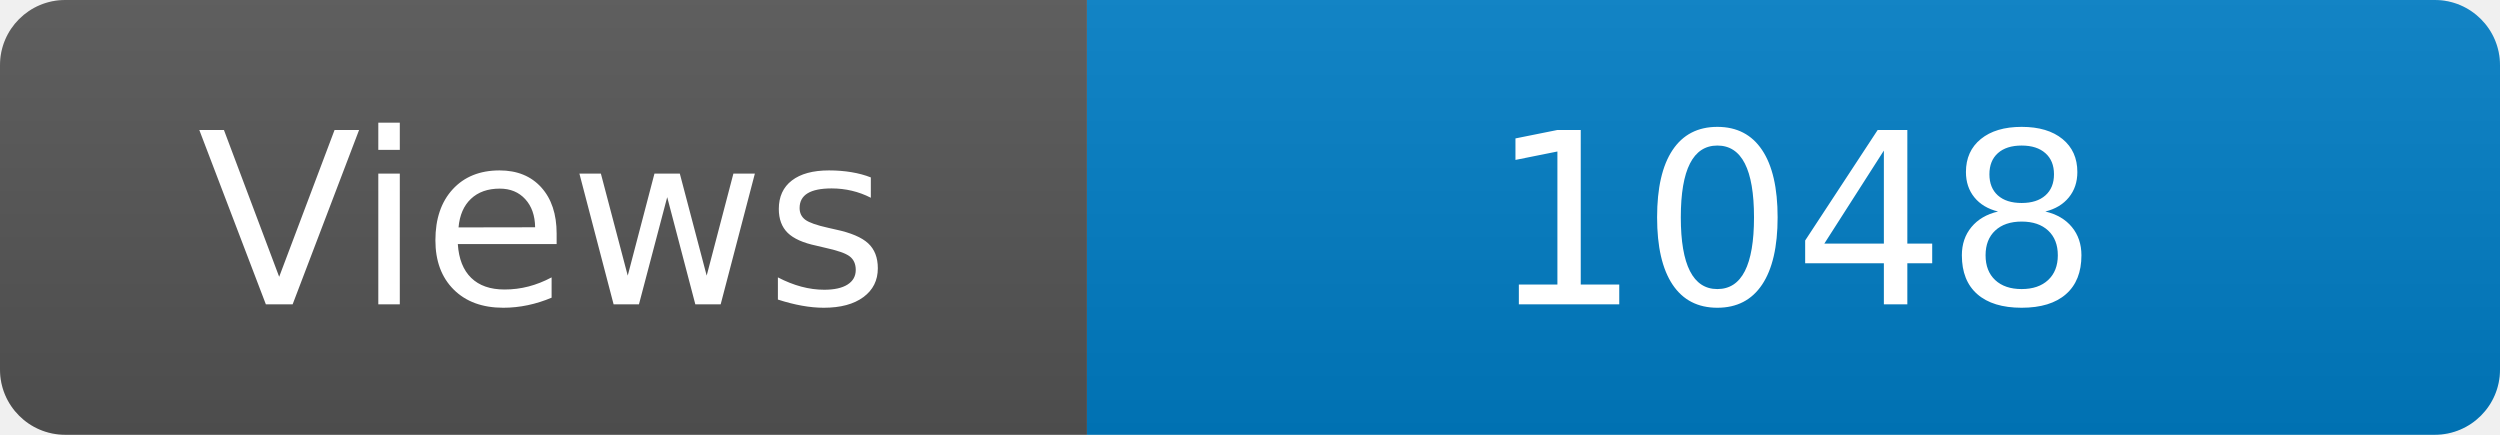
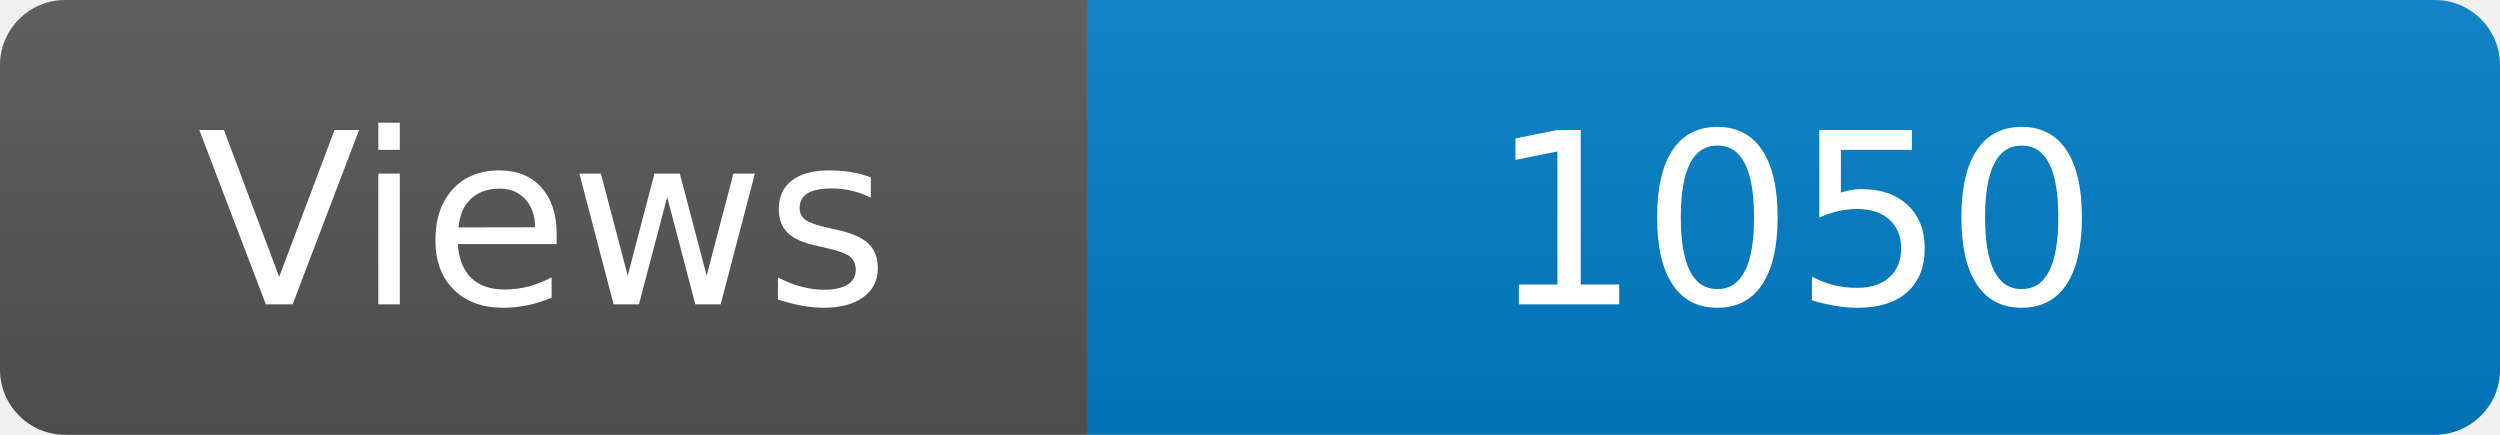
<svg xmlns="http://www.w3.org/2000/svg" width="115" height="20" role="img" aria-label="Maintained?: yes">
  <linearGradient id="s" x2="0" y2="100%">
    <stop offset="0" stop-color="#bbb" stop-opacity=".1" />
    <stop offset="1" stop-opacity=".1" />
  </linearGradient>
  <clipPath id="r">
    <rect width="115" height="20" rx="3" fill="#fff" />
  </clipPath>
  <g clip-path="url(#r)">
    <rect width="50" height="20" fill="#555" />
    <rect x="50" width="160" height="20" fill="#007ec6" />
    <rect width="115" height="20" fill="url(#s)" />
  </g>
  <g fill="#fff" text-anchor="middle" font-family="Verdana,Geneva,DejaVu Sans,sans-serif" font-size="110">
    <text x="250" y="140" transform="scale(.1)" fill="#fff">Views</text>
-     <text x="825" y="140" transform="scale(.1)" fill="#fff">1048</text>
+     <text x="825" y="140" transform="scale(.1)" fill="#fff">1050</text>
  </g>
</svg>
